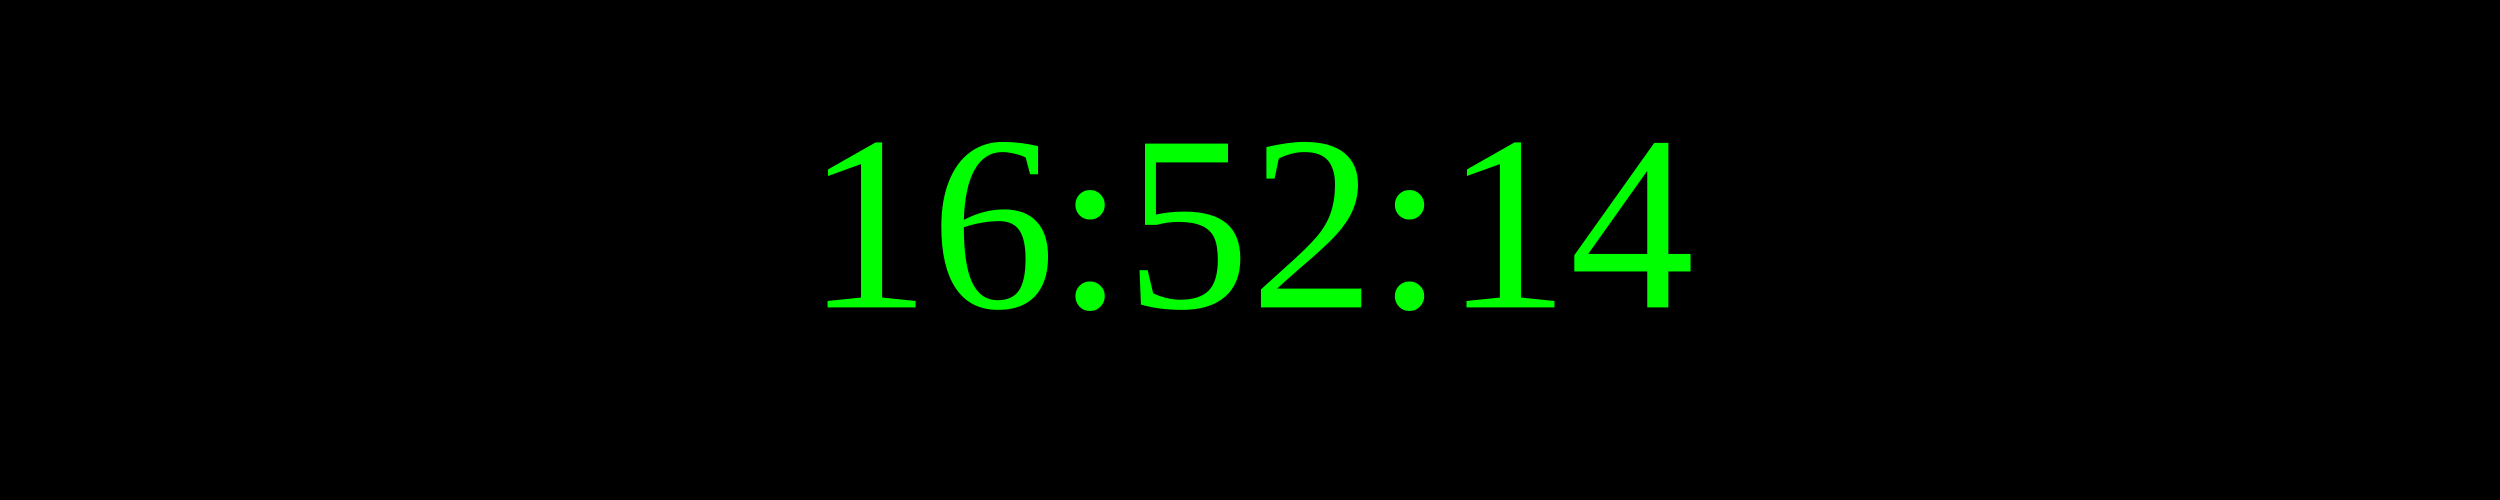
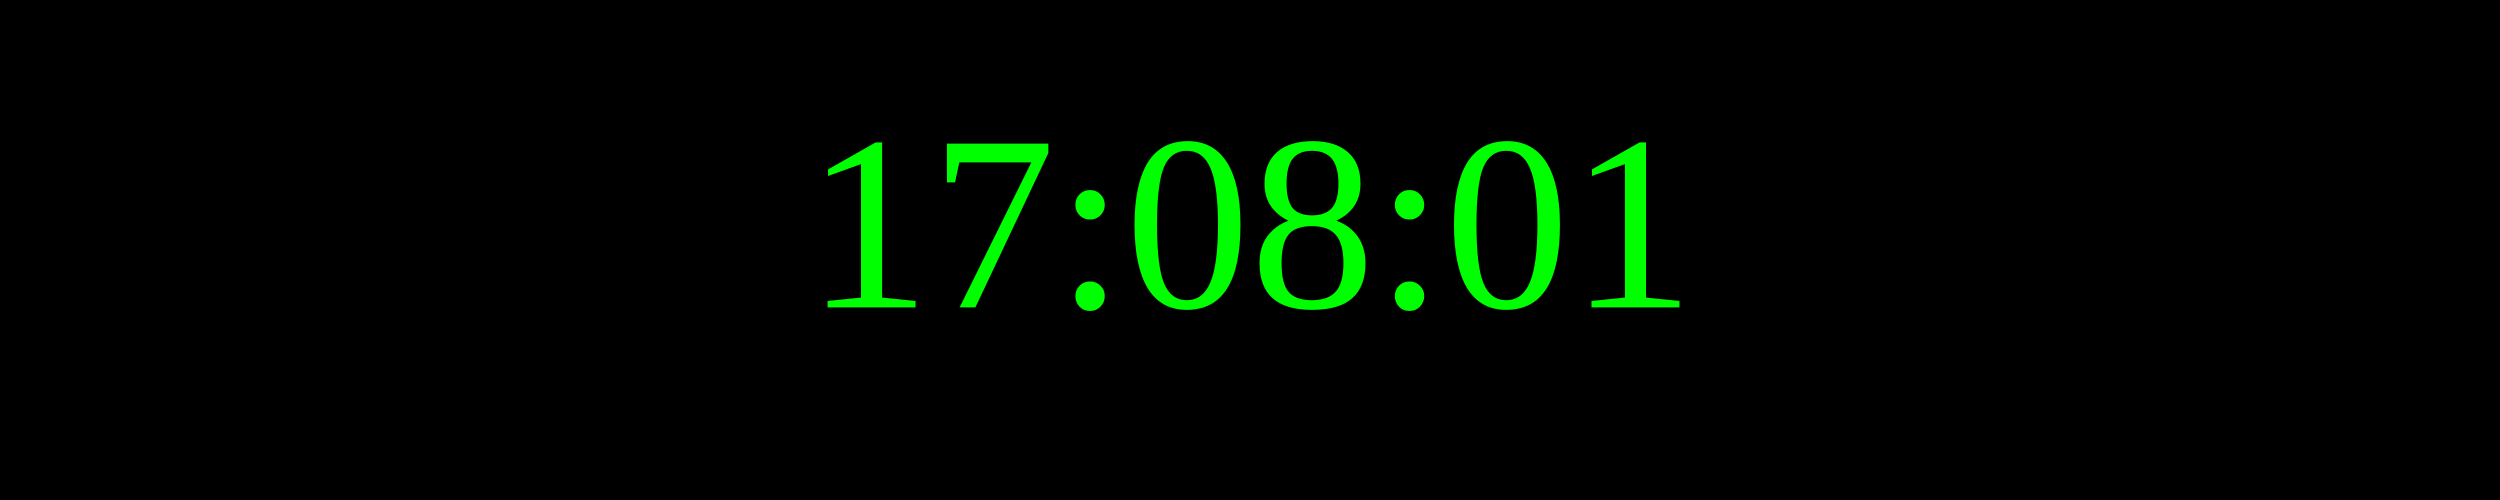
<svg xmlns="http://www.w3.org/2000/svg" width="250" height="50">
  <rect width="100%" height="100%" fill="black" />
  <text x="50%" y="50%" font-size="25" fill="lime" text-anchor="middle" dominant-baseline="middle">
- 16:52:14
+ 17:08:01
</text>
</svg>
